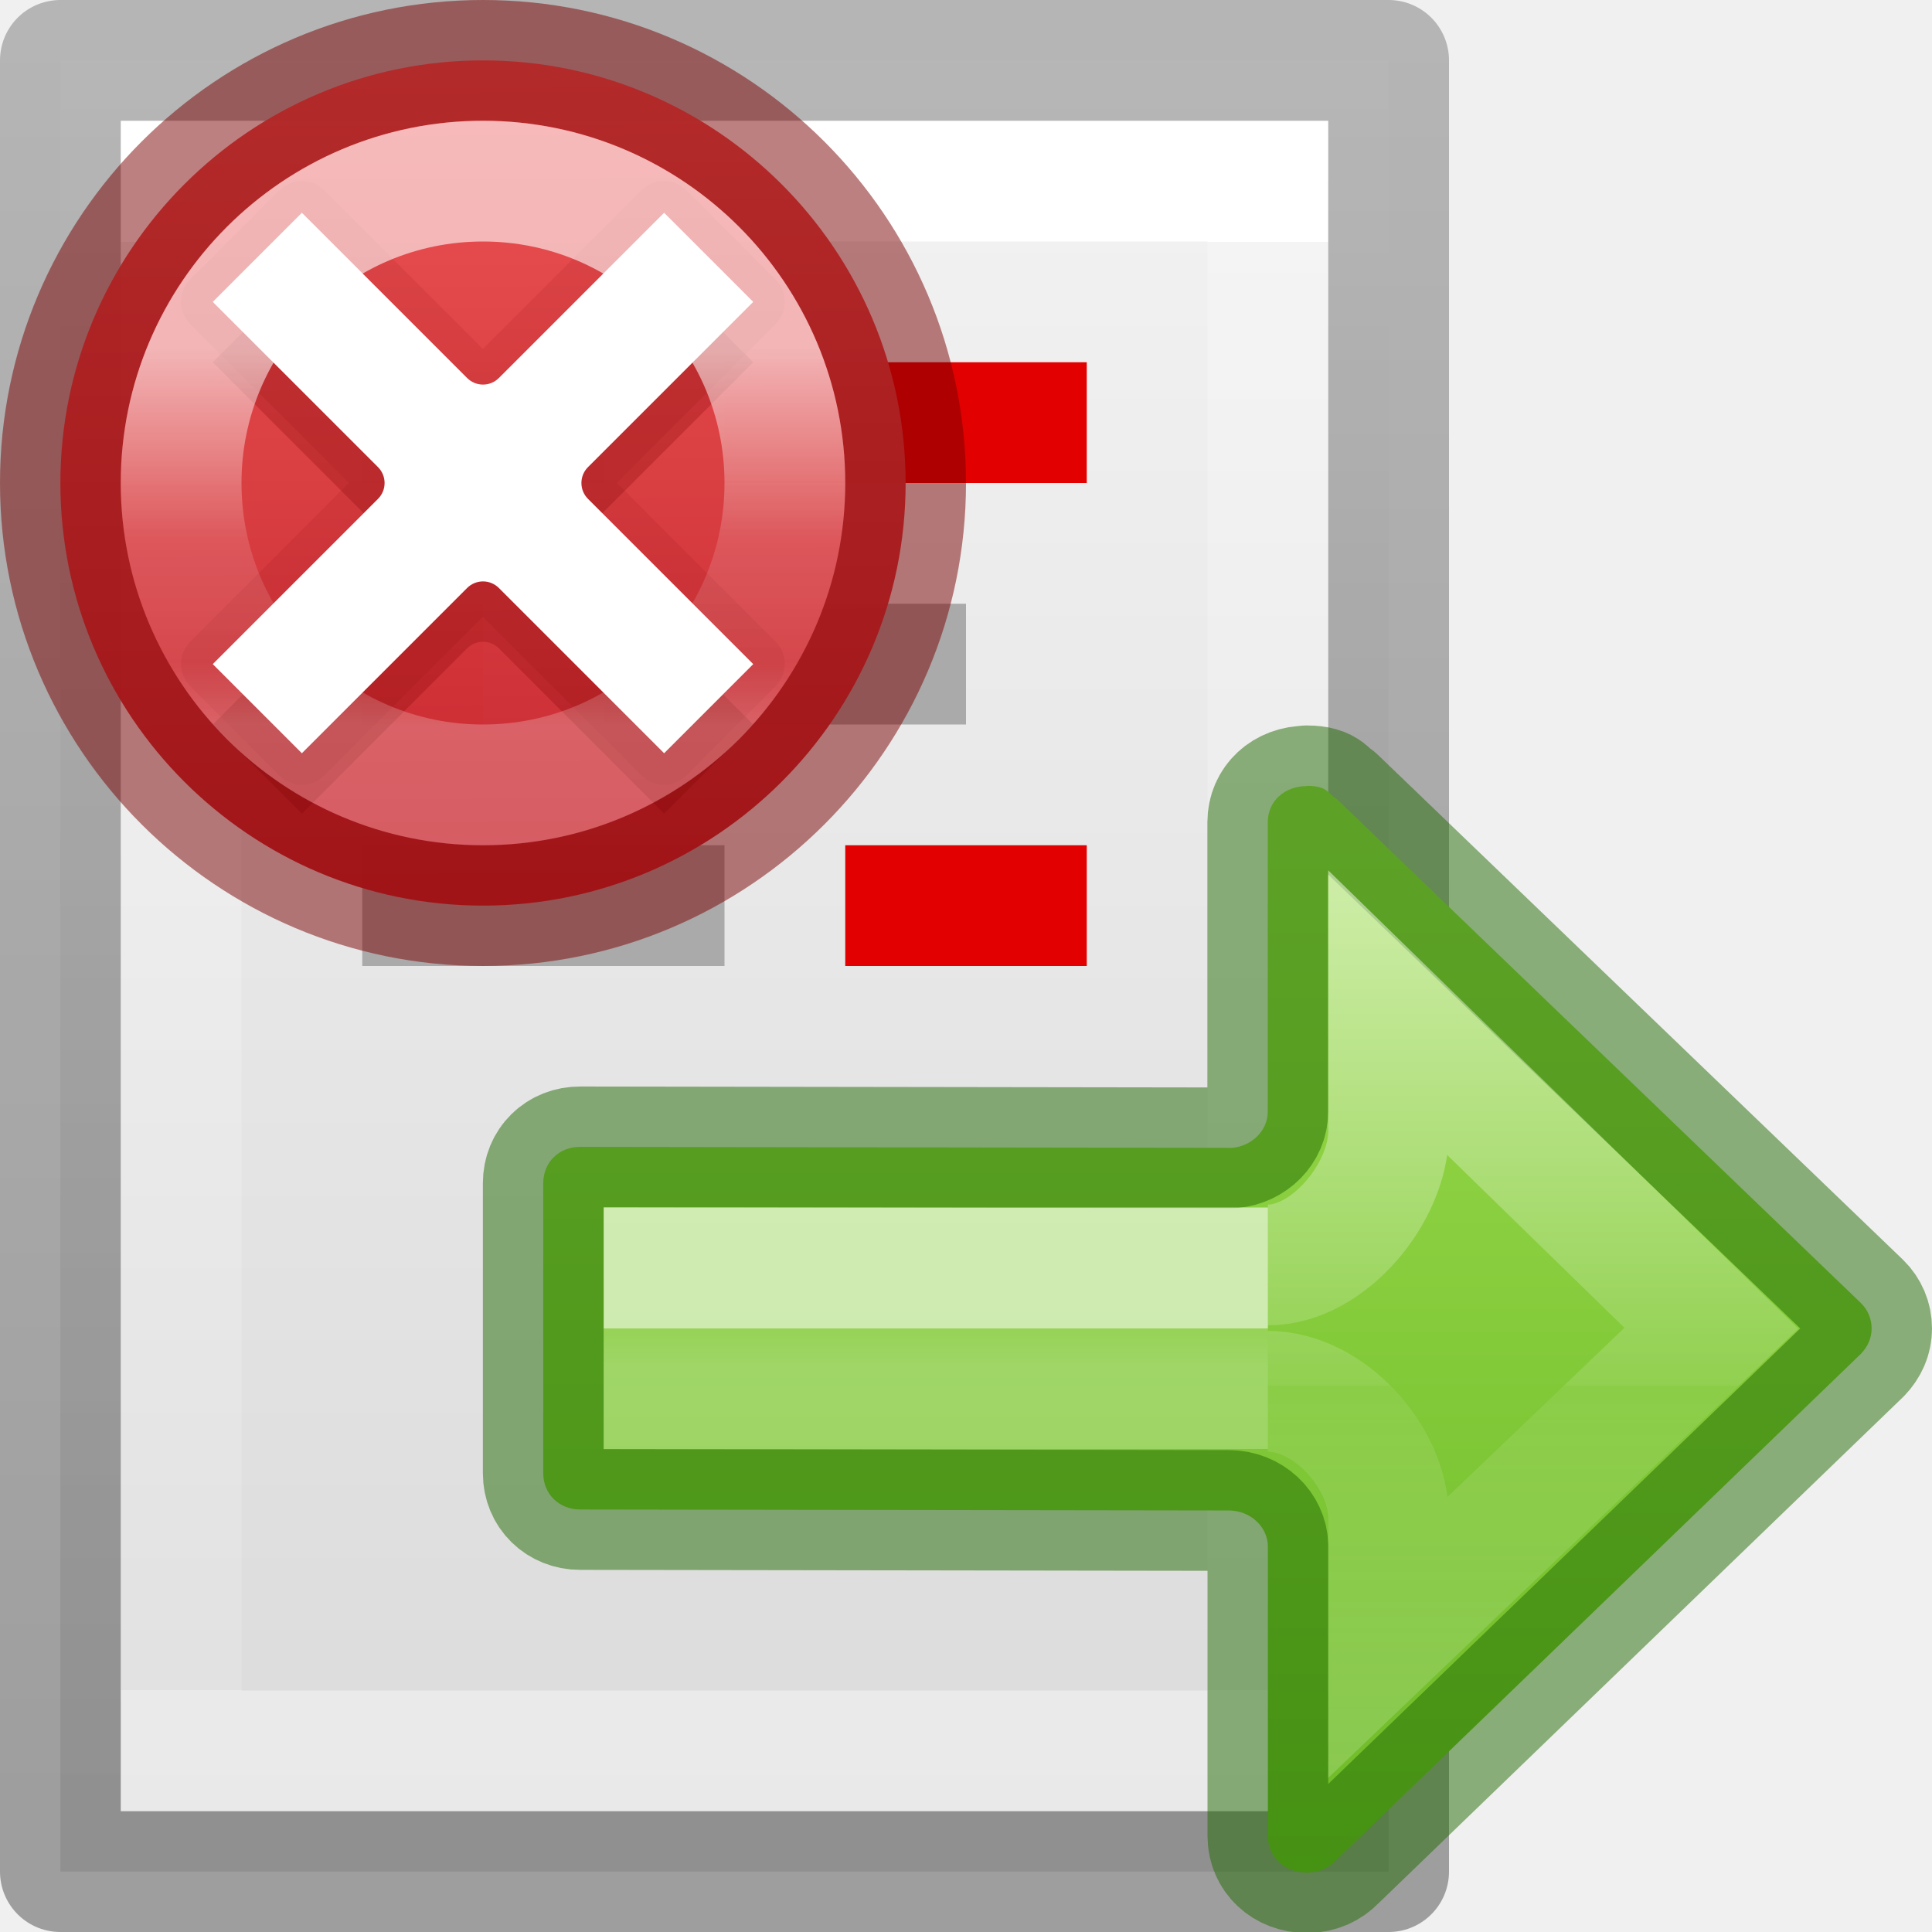
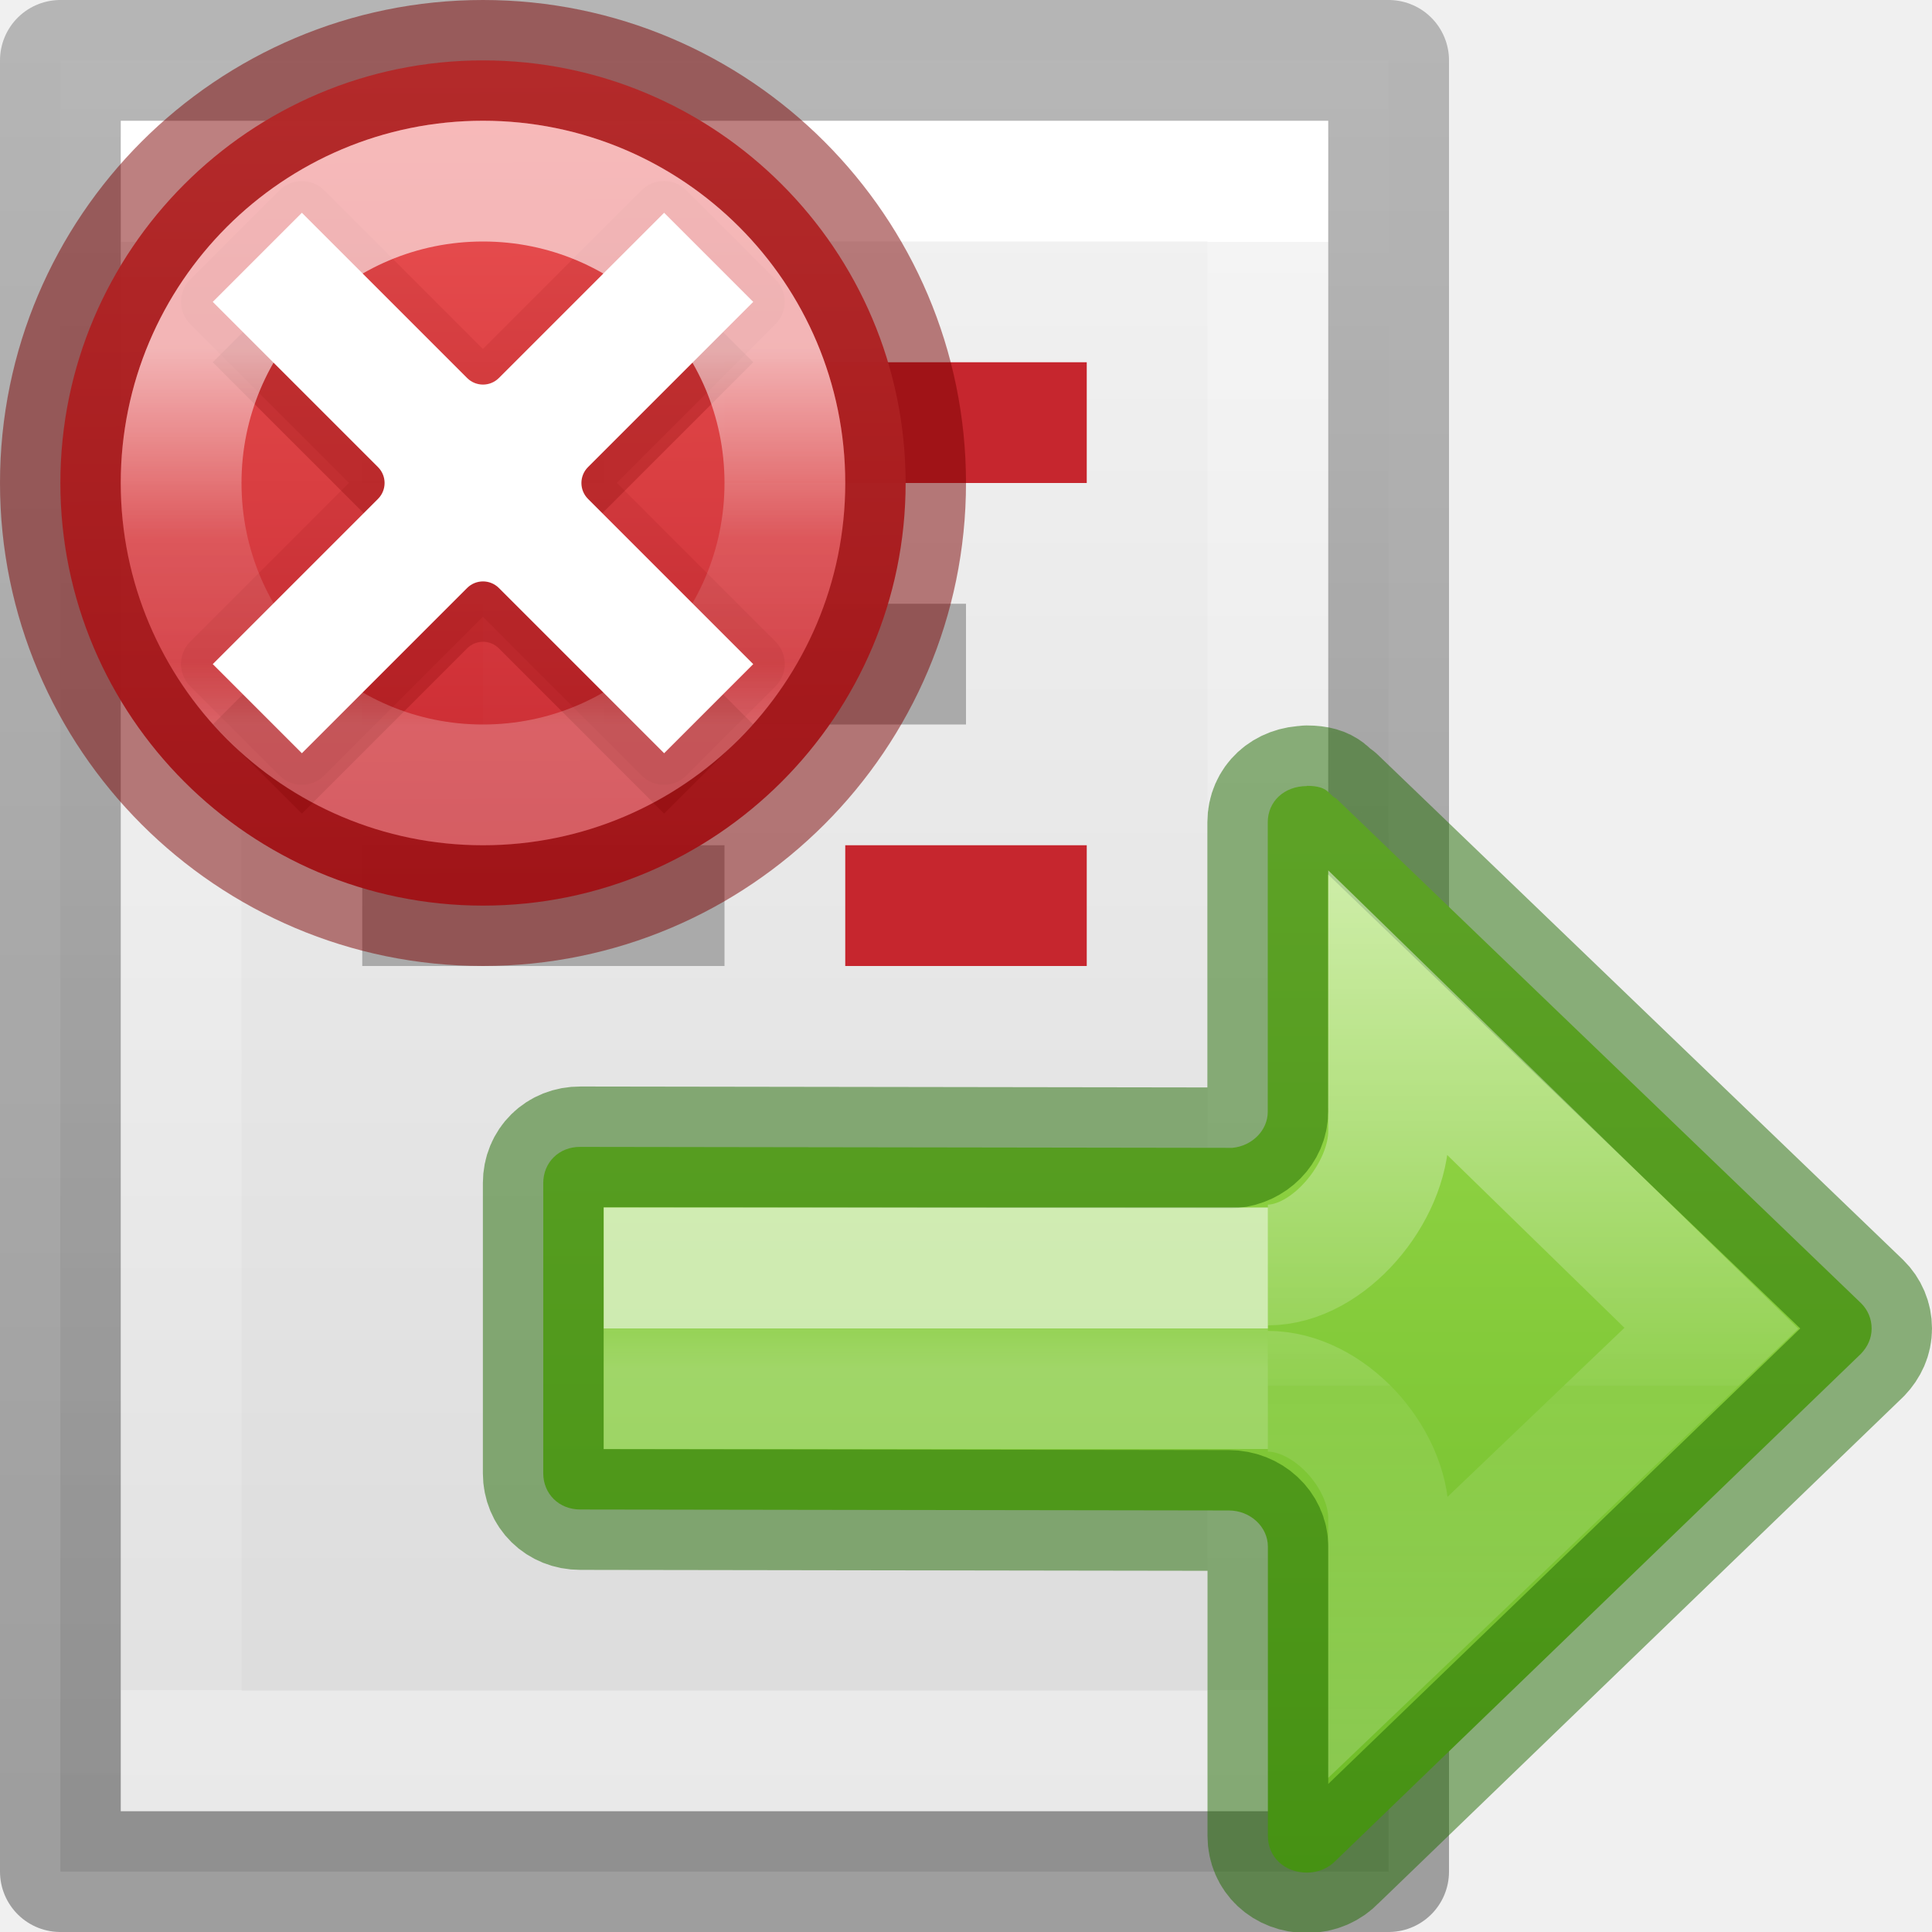
<svg xmlns="http://www.w3.org/2000/svg" height="16" width="16">
  <linearGradient id="a" gradientUnits="userSpaceOnUse" x1="12" x2="12.03" y1="8.5" y2="15.462">
    <stop offset="0" stop-color="#ed5353" />
    <stop offset="1" stop-color="#c6262e" />
  </linearGradient>
  <linearGradient id="b" gradientTransform="matrix(.6123534 0 0 .6117063 -387.0218 80.68349)" gradientUnits="userSpaceOnUse" x1="651.62" x2="651.62" y1="-114.095" y2="-109.012">
    <stop offset="0" stop-color="#fff" />
    <stop offset=".508" stop-color="#fff" stop-opacity=".235" />
    <stop offset=".835" stop-color="#fff" stop-opacity=".157" />
    <stop offset="1" stop-color="#fff" stop-opacity=".392" />
  </linearGradient>
  <linearGradient id="c" gradientTransform="matrix(-.6115758 0 0 .6008607 15.02916 1.388771)" gradientUnits="userSpaceOnUse" x1="12" x2="12" y1="4" y2="19.998">
    <stop offset="0" stop-color="#9bdb4d" />
    <stop offset="1" stop-color="#68b723" />
  </linearGradient>
  <linearGradient id="d" gradientTransform="matrix(.5274357 0 0 .3333355 8.345857 -1.557295)" gradientUnits="userSpaceOnUse" x1="5.032" x2="5.032" y1="28.672" y2="29.672">
    <stop offset="0" stop-color="#fff" />
    <stop offset="0" stop-color="#fff" stop-opacity=".235" />
    <stop offset="1" stop-color="#fff" stop-opacity=".392" />
  </linearGradient>
  <linearGradient id="e" gradientTransform="matrix(.6144129 0 0 .6111583 8.389034 -9.305476)" gradientUnits="userSpaceOnUse" x1="-2.521" x2="-2.521" y1="22.402" y2="35.269">
    <stop offset="0" stop-color="#fff" />
    <stop offset=".52" stop-color="#fff" stop-opacity=".235" />
    <stop offset=".52" stop-color="#fff" stop-opacity=".157" />
    <stop offset="1" stop-color="#fff" stop-opacity=".392" />
  </linearGradient>
  <linearGradient id="f" gradientTransform="matrix(.2538 0 0 .30502 19.13 -.685)" gradientUnits="userSpaceOnUse" x1="-51.786" x2="-51.786" y1="50.786" y2="2.906">
    <stop offset="0" stop-opacity=".34" />
    <stop offset="1" stop-opacity=".247" />
  </linearGradient>
  <linearGradient id="g" gradientTransform="matrix(.24324 0 0 .35135 2.162 -.432)" gradientUnits="userSpaceOnUse" x1="24" x2="24" y1="6.923" y2="41.077">
    <stop offset="0" stop-color="#fff" />
    <stop offset="0" stop-color="#fff" stop-opacity=".235" />
    <stop offset="1" stop-color="#fff" stop-opacity=".157" />
    <stop offset="1" stop-color="#fff" stop-opacity=".392" />
  </linearGradient>
  <linearGradient id="h" gradientTransform="matrix(.31427 0 0 .3259286 .4573 -.321786)" gradientUnits="userSpaceOnUse" x1="25.132" x2="25.132" y1=".985" y2="47.013">
    <stop offset="0" stop-color="#f4f4f4" />
    <stop offset="1" stop-color="#dbdbdb" />
  </linearGradient>
  <g transform="translate(-2)">
    <path d="m2.5.5h11v15h-11z" fill="url(#h)" stroke-width="1.086" />
    <path d="m12.5 14.5h-9v-13h9z" fill="none" stroke="url(#g)" stroke-linecap="round" />
    <path d="m2.5.5h11v15h-11z" fill="none" stroke="url(#f)" stroke-linejoin="round" />
-     <path d="m5 5h1v1h-1zm3-2h3v1h-3z" fill="#e20000" />
+     <path d="m5 5h1v1h-1zm3-2h3v1h-3z" fill="#c6262e" />
    <path d="m5 3h2v1h-2zm2 2h3v1h-3zm-2 2h3v1h-3z" fill="#aaa" />
-     <path d="m9 7h2v1h-2z" fill="#e20000" />
+     <path d="m9 7h2v1h-2z" fill="#c6262e" />
  </g>
  <g transform="matrix(-1 0 0 1 18 3)">
    <path d="m7.177 3.508c-.185 0-.178.076-.241.103l-4.348 4.181c-.056.055-.088.129-.088.21 0 .081.033.151.088.209l4.348 4.196c.059.062.142.101.241.101.185 0 .323-.129.323-.304v-2.396c-0-.163.145-.299.324-.299l5.371-.008c.175-0.0.306-.129.306-.3v-2.403c0-.172-.131-.301-.306-.3l-5.4.008c-.164-.015-.294-.145-.294-.298v-2.398c0-.174-.138-.3-.323-.3z" fill="url(#c)" stroke="#206b00" stroke-linecap="round" stroke-linejoin="round" stroke-opacity=".5" />
    <g fill="none">
      <path d="m7.5 8.5h5v-1h-5" opacity=".6" stroke="url(#d)" />
      <path d="m7.5 8.522c-.506 0-1.0.545-1 1.051v.981l-2.673-2.554 2.673-2.606v.975c0.0.506.494 1.107 1 1.107" opacity=".5" stroke="url(#e)" stroke-width="1" />
    </g>
  </g>
  <g transform="translate(-8 -8)">
    <path d="m12 8.5c-1.93 0-3.5 1.57-3.5 3.5s1.57 3.5 3.5 3.5 3.5-1.57 3.5-3.5-1.57-3.5-3.5-3.5z" fill="url(#a)" opacity=".99" stroke="#7a0000" stroke-opacity=".502" />
    <path d="m10.496 9.5a.262.262 0 0 0 -.182.076l-.738.738a.262.262 0 0 0 0 .371l1.314 1.314-1.314 1.314a.262.262 0 0 0 0 .371l.738.738a.262.262 0 0 0 .371 0l1.314-1.314 1.314 1.314a.262.262 0 0 0 .371 0l.738-.738a.262.262 0 0 0 0-.371l-1.314-1.314 1.314-1.314a.262.262 0 0 0 0-.371l-.738-.738a.262.262 0 0 0 -.371 0l-1.314 1.314-1.314-1.314a.262.262 0 0 0 -.189-.076zm1.502 1.854a.262.262 0 0 0 .002 0 .262.262 0 0 0 .225.021c-.022.014-.044.033-.055.037-.027.011-.14.033-.17.033-.03 0-.142-.022-.17-.033-.011-.004-.033-.024-.057-.039a.262.262 0 0 0 .225-.02zm.629.42a.262.262 0 0 0 .02.225.262.262 0 0 0 0 .002.262.262 0 0 0 -.021.225c-.014-.022-.033-.044-.037-.055-.011-.027-.033-.14-.033-.17 0-.03.022-.142.033-.17.004-.011.024-.033.039-.057zm-1.252.002c.014.022.033.044.037.055.011.027.033.14.033.17 0 .03-.022.142-.033.17-.004.011-.024.033-.039.057a.262.262 0 0 0 -.02-.225.262.262 0 0 0 0-.002.262.262 0 0 0 .021-.225zm.625.779c.03 0 .142.022.17.033.011.004.033.024.057.039a.262.262 0 0 0 -.225.02.262.262 0 0 0 -.002 0 .262.262 0 0 0 -.225-.021c.022-.014.044-.033.055-.037.027-.011.14-.033.17-.033z" fill="#7a0000" opacity=".1" />
    <path d="m10.5 10.262-.738.738 1.369 1.369a.186.186 0 0 1 0 .262l-1.369 1.369.738.738 1.369-1.369a.186.186 0 0 1 .262 0l1.369 1.369.738-.738-1.369-1.369a.186.186 0 0 1 0-.262l1.369-1.369-.738-.738-1.369 1.369a.186.186 0 0 1 -.262 0z" fill="#7a0000" opacity=".25" />
    <path d="m10.5 9.762-.738.738 1.369 1.369a.186.186 0 0 1 0 .262l-1.369 1.369.738.738 1.369-1.369a.186.186 0 0 1 .262 0l1.369 1.369.738-.738-1.369-1.369a.186.186 0 0 1 0-.262l1.369-1.369-.738-.738-1.369 1.369a.186.186 0 0 1 -.262 0z" fill="#fff" />
    <path d="m14.5 12a2.5 2.5 0 0 1 -2.5 2.5 2.5 2.5 0 0 1 -2.5-2.5 2.5 2.5 0 0 1 2.5-2.5 2.5 2.5 0 0 1 2.5 2.5z" fill="none" opacity=".6" stroke="url(#b)" stroke-linecap="round" />
  </g>
</svg>
